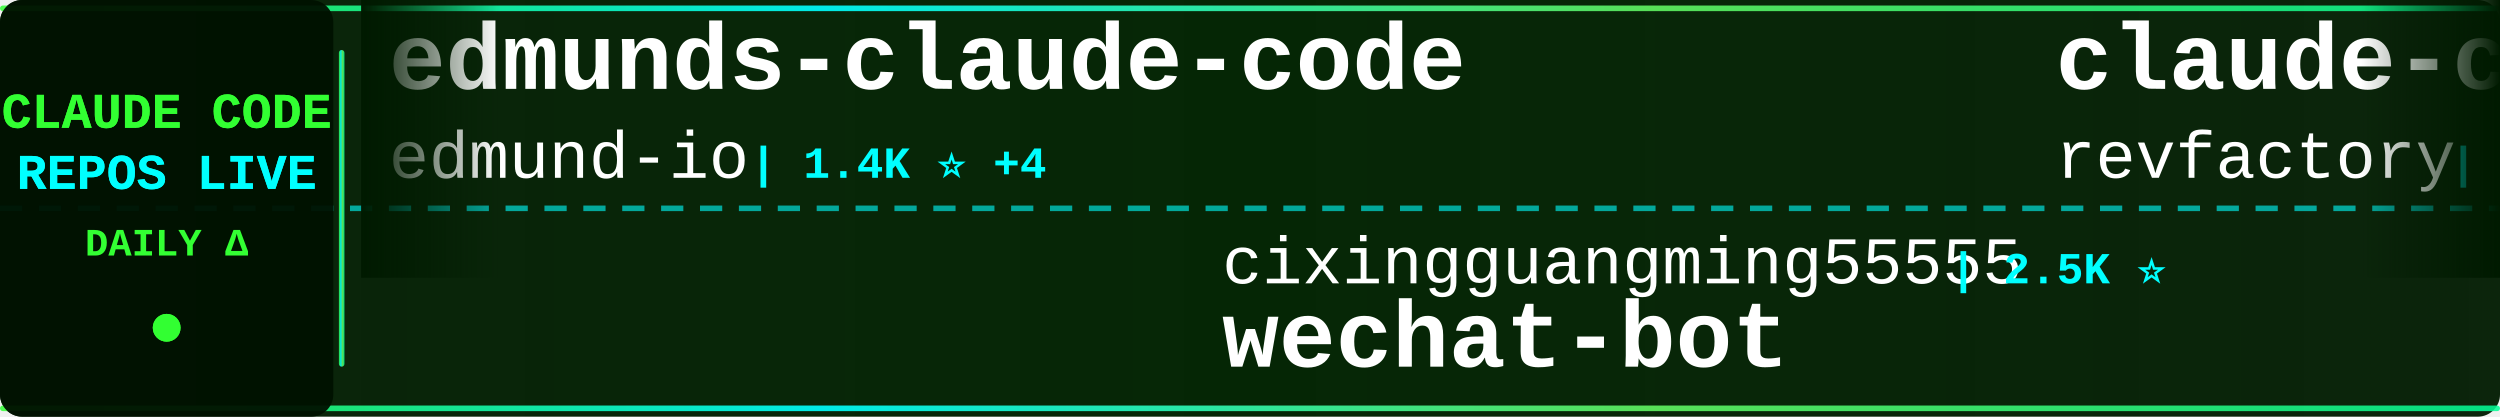
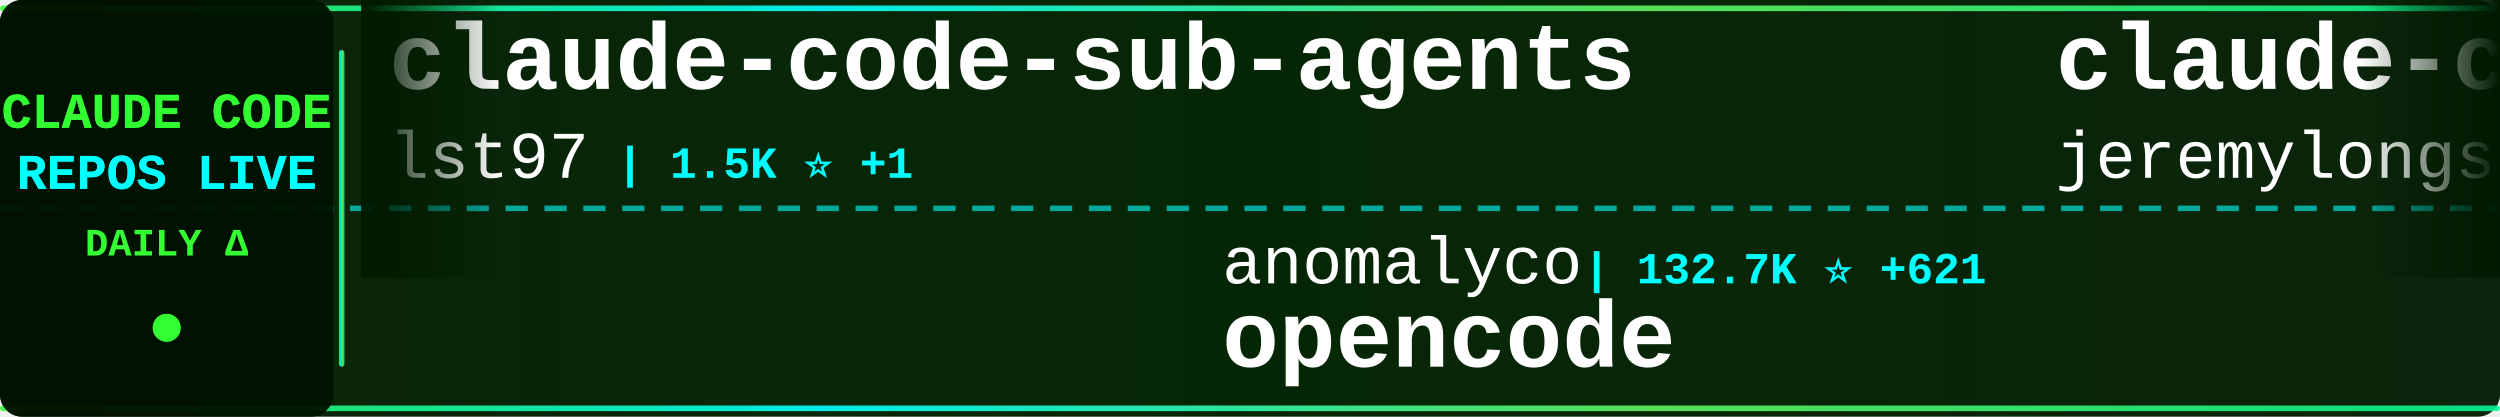
<svg xmlns="http://www.w3.org/2000/svg" width="900" height="150">
  <defs>
    <linearGradient id="tickerBg" x1="0%" y1="0%" x2="100%" y2="0%">
      <stop offset="0%" style="stop-color:#001a00;stop-opacity:0.95" />
      <stop offset="50%" style="stop-color:#002200;stop-opacity:0.98" />
      <stop offset="100%" style="stop-color:#001a00;stop-opacity:0.95" />
    </linearGradient>
    <linearGradient id="borderGrad" x1="0%" y1="0%" x2="100%" y2="0%">
      <stop offset="0%" style="stop-color:#33ff33;stop-opacity:0.85">
        <animate attributeName="stop-opacity" values="0.85;1;0.85" dur="2s" repeatCount="indefinite" />
      </stop>
      <stop offset="33%" style="stop-color:#00ffff;stop-opacity:0.9">
        <animate attributeName="stop-opacity" values="0.9;1;0.9" dur="2.2s" repeatCount="indefinite" />
      </stop>
      <stop offset="66%" style="stop-color:#66ff66;stop-opacity:0.85">
        <animate attributeName="stop-opacity" values="0.85;1;0.85" dur="1.8s" repeatCount="indefinite" />
      </stop>
      <stop offset="100%" style="stop-color:#00ff99;stop-opacity:0.85">
        <animate attributeName="stop-opacity" values="0.85;1;0.85" dur="2s" repeatCount="indefinite" />
      </stop>
    </linearGradient>
    <filter id="textGlow">
      <feGaussianBlur stdDeviation="0.1" result="coloredBlur" />
      <feMerge>
        <feMergeNode in="coloredBlur" />
        <feMergeNode in="SourceGraphic" />
      </feMerge>
    </filter>
    <filter id="metricGlow">
      <feGaussianBlur stdDeviation="0.2" result="coloredBlur" />
      <feMerge>
        <feMergeNode in="coloredBlur" />
        <feMergeNode in="SourceGraphic" />
      </feMerge>
    </filter>
    <linearGradient id="leftFade" x1="0%" y1="0%" x2="100%" y2="0%">
      <stop offset="0%" style="stop-color:#001a00;stop-opacity:1" />
      <stop offset="100%" style="stop-color:#001a00;stop-opacity:0" />
    </linearGradient>
    <linearGradient id="rightFade" x1="0%" y1="0%" x2="100%" y2="0%">
      <stop offset="0%" style="stop-color:#001a00;stop-opacity:0" />
      <stop offset="100%" style="stop-color:#001a00;stop-opacity:1" />
    </linearGradient>
  </defs>
  <rect width="900" height="150" fill="url(#tickerBg)" rx="8" />
  <rect x="0" y="2" width="900" height="2" fill="url(#borderGrad)" rx="1" />
  <rect x="0" y="146" width="900" height="2" fill="url(#borderGrad)" rx="1" />
  <line x1="0" y1="75" x2="900" y2="75" stroke="#00ffff" stroke-width="2" stroke-dasharray="8 6" opacity="0.6" />
  <rect x="0" y="0" width="120" height="150" fill="#001100" opacity="0.95" rx="8" />
  <text x="60" y="46" font-family="'Courier New', monospace" font-size="18" font-weight="bold" fill="#33ff33" text-anchor="middle" filter="url(#textGlow)">
    CLAUDE CODE
  </text>
  <text x="60" y="68" font-family="'Courier New', monospace" font-size="18" font-weight="bold" fill="#00ffff" text-anchor="middle" filter="url(#textGlow)">
    REPOS LIVE
  </text>
  <text x="60" y="92" font-family="'Courier New', monospace" font-size="14" font-weight="bold" fill="#33ff33" text-anchor="middle">
    DAILY Δ
  </text>
  <circle cx="60" cy="118" r="5" fill="#33ff33" filter="url(#metricGlow)">
    <animate attributeName="r" values="4;6;4" dur="1.5s" repeatCount="indefinite" />
    <animate attributeName="opacity" values="0.6;1;0.6" dur="1.5s" repeatCount="indefinite" />
  </circle>
  <rect x="122" y="18" width="2" height="114" fill="url(#borderGrad)" rx="1" />
  <clipPath id="tickerClip">
    <rect x="130" y="0" width="770" height="150" />
  </clipPath>
  <g clip-path="url(#tickerClip)">
    <g id="tickerItems">
      <animateTransform attributeName="transform" attributeType="XML" type="translate" from="0 0" to="-3000 0" dur="54s" repeatCount="indefinite" />
      <g transform="translate(0, 0)">
-         <text x="140" y="32" font-family="'Courier New', monospace" font-size="34" font-weight="bold" fill="#ffffff">edmunds-claude-code</text>
-         <text x="140" y="64" font-family="'Courier New', monospace" font-size="24" font-weight="normal" fill="#ffffff" opacity="1.0">edmund-io</text>
-         <text x="270" y="64" font-family="'Courier New', monospace" font-size="16" font-weight="bold" fill="#00ffff"> | 1.4K ⭐ +4</text>
+         <text x="140" y="32" font-family="'Courier New', monospace" font-size="34" font-weight="bold" fill="#ffffff">claude-code-sub-agents</text>
+         <text x="140" y="64" font-family="'Courier New', monospace" font-size="24" font-weight="normal" fill="#ffffff" opacity="1.0">lst97</text>
+         <text x="222" y="64" font-family="'Courier New', monospace" font-size="16" font-weight="bold" fill="#00ffff"> | 1.5K ⭐ +1</text>
      </g>
      <g transform="translate(300, 0)">
-         <text x="140" y="102" font-family="'Courier New', monospace" font-size="24" font-weight="normal" fill="#ffffff" opacity="1.0">cixingguangming55555</text>
-         <text x="402" y="102" font-family="'Courier New', monospace" font-size="16" font-weight="bold" fill="#00ffff"> | 2.5K ⭐</text>
-         <text x="140" y="132" font-family="'Courier New', monospace" font-size="34" font-weight="bold" fill="#ffffff">wechat-bot</text>
+         <text x="140" y="102" font-family="'Courier New', monospace" font-size="24" font-weight="normal" fill="#ffffff" opacity="1.0">anomalyco</text>
+         <text x="270" y="102" font-family="'Courier New', monospace" font-size="16" font-weight="bold" fill="#00ffff"> | 132.7K ⭐ +621</text>
+         <text x="140" y="132" font-family="'Courier New', monospace" font-size="34" font-weight="bold" fill="#ffffff">opencode</text>
      </g>
      <g transform="translate(600, 0)">
-         <text x="140" y="32" font-family="'Courier New', monospace" font-size="34" font-weight="bold" fill="#ffffff">claude-code-mastering</text>
-         <text x="140" y="64" font-family="'Courier New', monospace" font-size="24" font-weight="normal" fill="#ffffff" opacity="1.0">revfactory</text>
-         <text x="282" y="64" font-family="'Courier New', monospace" font-size="16" font-weight="bold" fill="#00ffff"> | 767 ⭐ +1</text>
+         <text x="140" y="32" font-family="'Courier New', monospace" font-size="34" font-weight="bold" fill="#ffffff">claude-code-plugins-plus...</text>
+         <text x="140" y="64" font-family="'Courier New', monospace" font-size="24" font-weight="normal" fill="#ffffff" opacity="1.0">jeremylongshore</text>
+         <text x="342" y="64" font-family="'Courier New', monospace" font-size="16" font-weight="bold" fill="#00ffff"> | 1.8K ⭐ +11</text>
      </g>
      <g transform="translate(900, 0)">
-         <text x="140" y="102" font-family="'Courier New', monospace" font-size="24" font-weight="normal" fill="#ffffff" opacity="1.0">1rgs</text>
-         <text x="210" y="102" font-family="'Courier New', monospace" font-size="16" font-weight="bold" fill="#00ffff"> | 3.3K ⭐ +3</text>
-         <text x="140" y="132" font-family="'Courier New', monospace" font-size="34" font-weight="bold" fill="#ffffff">claude-code-proxy</text>
+         <text x="140" y="102" font-family="'Courier New', monospace" font-size="24" font-weight="normal" fill="#ffffff" opacity="1.0">jqueryscript</text>
+         <text x="306" y="102" font-family="'Courier New', monospace" font-size="16" font-weight="bold" fill="#00ffff"> | 226 ⭐ +3</text>
+         <text x="140" y="132" font-family="'Courier New', monospace" font-size="34" font-weight="bold" fill="#ffffff">awesome-claude-code</text>
      </g>
      <g transform="translate(1200, 0)">
-         <text x="140" y="32" font-family="'Courier New', monospace" font-size="34" font-weight="bold" fill="#ffffff">claude-code-base-action</text>
-         <text x="140" y="64" font-family="'Courier New', monospace" font-size="24" font-weight="normal" fill="#ffffff" opacity="1.0">anthropics</text>
-         <text x="282" y="64" font-family="'Courier New', monospace" font-size="16" font-weight="bold" fill="#00ffff"> | 739 ⭐ +9</text>
+         <text x="140" y="32" font-family="'Courier New', monospace" font-size="34" font-weight="bold" fill="#ffffff">claude-code-tips</text>
+         <text x="140" y="64" font-family="'Courier New', monospace" font-size="24" font-weight="normal" fill="#ffffff" opacity="1.0">ykdojo</text>
+         <text x="234" y="64" font-family="'Courier New', monospace" font-size="16" font-weight="bold" fill="#00ffff"> | 6.9K ⭐ +38</text>
      </g>
      <g transform="translate(1500, 0)">
-         <text x="140" y="102" font-family="'Courier New', monospace" font-size="24" font-weight="normal" fill="#ffffff" opacity="1.0">winfunc</text>
-         <text x="246" y="102" font-family="'Courier New', monospace" font-size="16" font-weight="bold" fill="#00ffff"> | 21.2K ⭐ +29</text>
-         <text x="140" y="132" font-family="'Courier New', monospace" font-size="34" font-weight="bold" fill="#ffffff">opcode</text>
+         <text x="140" y="102" font-family="'Courier New', monospace" font-size="24" font-weight="normal" fill="#ffffff" opacity="1.0">simonw</text>
+         <text x="234" y="102" font-family="'Courier New', monospace" font-size="16" font-weight="bold" fill="#00ffff"> | 1.4K ⭐ +20</text>
+         <text x="140" y="132" font-family="'Courier New', monospace" font-size="34" font-weight="bold" fill="#ffffff">claude-code-transcripts</text>
      </g>
      <g transform="translate(1800, 0)">
-         <text x="140" y="32" font-family="'Courier New', monospace" font-size="34" font-weight="bold" fill="#ffffff">claude-code-spec-workflo...</text>
-         <text x="140" y="64" font-family="'Courier New', monospace" font-size="24" font-weight="normal" fill="#ffffff" opacity="1.0">Pimzino</text>
-         <text x="246" y="64" font-family="'Courier New', monospace" font-size="16" font-weight="bold" fill="#00ffff"> | 3.6K ⭐ +3</text>
+         <text x="140" y="32" font-family="'Courier New', monospace" font-size="34" font-weight="bold" fill="#ffffff">wechat-bot</text>
+         <text x="140" y="64" font-family="'Courier New', monospace" font-size="24" font-weight="normal" fill="#ffffff" opacity="1.0">cixingguangming55555</text>
+         <text x="402" y="64" font-family="'Courier New', monospace" font-size="16" font-weight="bold" fill="#00ffff"> | 2.5K ⭐</text>
      </g>
      <g transform="translate(2100, 0)">
+         <text x="140" y="102" font-family="'Courier New', monospace" font-size="24" font-weight="normal" fill="#ffffff" opacity="1.0">0xfurai</text>
+         <text x="246" y="102" font-family="'Courier New', monospace" font-size="16" font-weight="bold" fill="#00ffff"> | 803 ⭐ +2</text>
+         <text x="140" y="132" font-family="'Courier New', monospace" font-size="34" font-weight="bold" fill="#ffffff">claude-code-subagents</text>
+       </g>
+       <g transform="translate(2400, 0)">
+         <text x="140" y="32" font-family="'Courier New', monospace" font-size="34" font-weight="bold" fill="#ffffff">awesome-claude-skills</text>
+         <text x="140" y="64" font-family="'Courier New', monospace" font-size="24" font-weight="normal" fill="#ffffff" opacity="1.0">ComposioHQ</text>
+         <text x="282" y="64" font-family="'Courier New', monospace" font-size="16" font-weight="bold" fill="#00ffff"> | 49.3K ⭐ +364</text>
+       </g>
+       <g transform="translate(2700, 0)">
+         <text x="140" y="102" font-family="'Courier New', monospace" font-size="24" font-weight="normal" fill="#ffffff" opacity="1.0">ghuntley</text>
+         <text x="258" y="102" font-family="'Courier New', monospace" font-size="16" font-weight="bold" fill="#00ffff"> | 875 ⭐ +1</text>
+         <text x="140" y="132" font-family="'Courier New', monospace" font-size="34" font-weight="bold" fill="#ffffff">claude-code-source-code-...</text>
+       </g>
+       <g transform="translate(3000, 0)">
+         <text x="140" y="32" font-family="'Courier New', monospace" font-size="34" font-weight="bold" fill="#ffffff">claude-code-sub-agents</text>
+         <text x="140" y="64" font-family="'Courier New', monospace" font-size="24" font-weight="normal" fill="#ffffff" opacity="1.0">lst97</text>
+         <text x="222" y="64" font-family="'Courier New', monospace" font-size="16" font-weight="bold" fill="#00ffff"> | 1.5K ⭐ +1</text>
+       </g>
+       <g transform="translate(3300, 0)">
        <text x="140" y="102" font-family="'Courier New', monospace" font-size="24" font-weight="normal" fill="#ffffff" opacity="1.0">anomalyco</text>
-         <text x="270" y="102" font-family="'Courier New', monospace" font-size="16" font-weight="bold" fill="#00ffff"> | 132.5K ⭐ +525</text>
+         <text x="270" y="102" font-family="'Courier New', monospace" font-size="16" font-weight="bold" fill="#00ffff"> | 132.7K ⭐ +621</text>
        <text x="140" y="132" font-family="'Courier New', monospace" font-size="34" font-weight="bold" fill="#ffffff">opencode</text>
      </g>
-       <g transform="translate(2400, 0)">
-         <text x="140" y="32" font-family="'Courier New', monospace" font-size="34" font-weight="bold" fill="#ffffff">claude-code-webui</text>
-         <text x="140" y="64" font-family="'Courier New', monospace" font-size="24" font-weight="normal" fill="#ffffff" opacity="1.0">sugyan</text>
-         <text x="234" y="64" font-family="'Courier New', monospace" font-size="16" font-weight="bold" fill="#00ffff"> | 988 ⭐ +2</text>
-       </g>
-       <g transform="translate(2700, 0)">
-         <text x="140" y="102" font-family="'Courier New', monospace" font-size="24" font-weight="normal" fill="#ffffff" opacity="1.0">Alishahryar1</text>
-         <text x="306" y="102" font-family="'Courier New', monospace" font-size="16" font-weight="bold" fill="#00ffff"> | 1.2K ⭐ +34</text>
-         <text x="140" y="132" font-family="'Courier New', monospace" font-size="34" font-weight="bold" fill="#ffffff">free-claude-code</text>
-       </g>
-       <g transform="translate(3000, 0)">
-         <text x="140" y="32" font-family="'Courier New', monospace" font-size="34" font-weight="bold" fill="#ffffff">edmunds-claude-code</text>
-         <text x="140" y="64" font-family="'Courier New', monospace" font-size="24" font-weight="normal" fill="#ffffff" opacity="1.0">edmund-io</text>
-         <text x="270" y="64" font-family="'Courier New', monospace" font-size="16" font-weight="bold" fill="#00ffff"> | 1.4K ⭐ +4</text>
-       </g>
-       <g transform="translate(3300, 0)">
-         <text x="140" y="102" font-family="'Courier New', monospace" font-size="24" font-weight="normal" fill="#ffffff" opacity="1.0">cixingguangming55555</text>
-         <text x="402" y="102" font-family="'Courier New', monospace" font-size="16" font-weight="bold" fill="#00ffff"> | 2.5K ⭐</text>
-         <text x="140" y="132" font-family="'Courier New', monospace" font-size="34" font-weight="bold" fill="#ffffff">wechat-bot</text>
-       </g>
      <g transform="translate(3600, 0)">
-         <text x="140" y="32" font-family="'Courier New', monospace" font-size="34" font-weight="bold" fill="#ffffff">claude-code-mastering</text>
-         <text x="140" y="64" font-family="'Courier New', monospace" font-size="24" font-weight="normal" fill="#ffffff" opacity="1.0">revfactory</text>
-         <text x="282" y="64" font-family="'Courier New', monospace" font-size="16" font-weight="bold" fill="#00ffff"> | 767 ⭐ +1</text>
+         <text x="140" y="32" font-family="'Courier New', monospace" font-size="34" font-weight="bold" fill="#ffffff">claude-code-plugins-plus...</text>
+         <text x="140" y="64" font-family="'Courier New', monospace" font-size="24" font-weight="normal" fill="#ffffff" opacity="1.0">jeremylongshore</text>
+         <text x="342" y="64" font-family="'Courier New', monospace" font-size="16" font-weight="bold" fill="#00ffff"> | 1.8K ⭐ +11</text>
      </g>
      <g transform="translate(3900, 0)">
-         <text x="140" y="102" font-family="'Courier New', monospace" font-size="24" font-weight="normal" fill="#ffffff" opacity="1.0">1rgs</text>
-         <text x="210" y="102" font-family="'Courier New', monospace" font-size="16" font-weight="bold" fill="#00ffff"> | 3.3K ⭐ +3</text>
-         <text x="140" y="132" font-family="'Courier New', monospace" font-size="34" font-weight="bold" fill="#ffffff">claude-code-proxy</text>
+         <text x="140" y="102" font-family="'Courier New', monospace" font-size="24" font-weight="normal" fill="#ffffff" opacity="1.0">jqueryscript</text>
+         <text x="306" y="102" font-family="'Courier New', monospace" font-size="16" font-weight="bold" fill="#00ffff"> | 226 ⭐ +3</text>
+         <text x="140" y="132" font-family="'Courier New', monospace" font-size="34" font-weight="bold" fill="#ffffff">awesome-claude-code</text>
      </g>
    </g>
  </g>
  <rect x="130" y="0" width="50" height="100" fill="url(#leftFade)" />
  <rect x="850" y="0" width="50" height="100" fill="url(#rightFade)" />
</svg>
